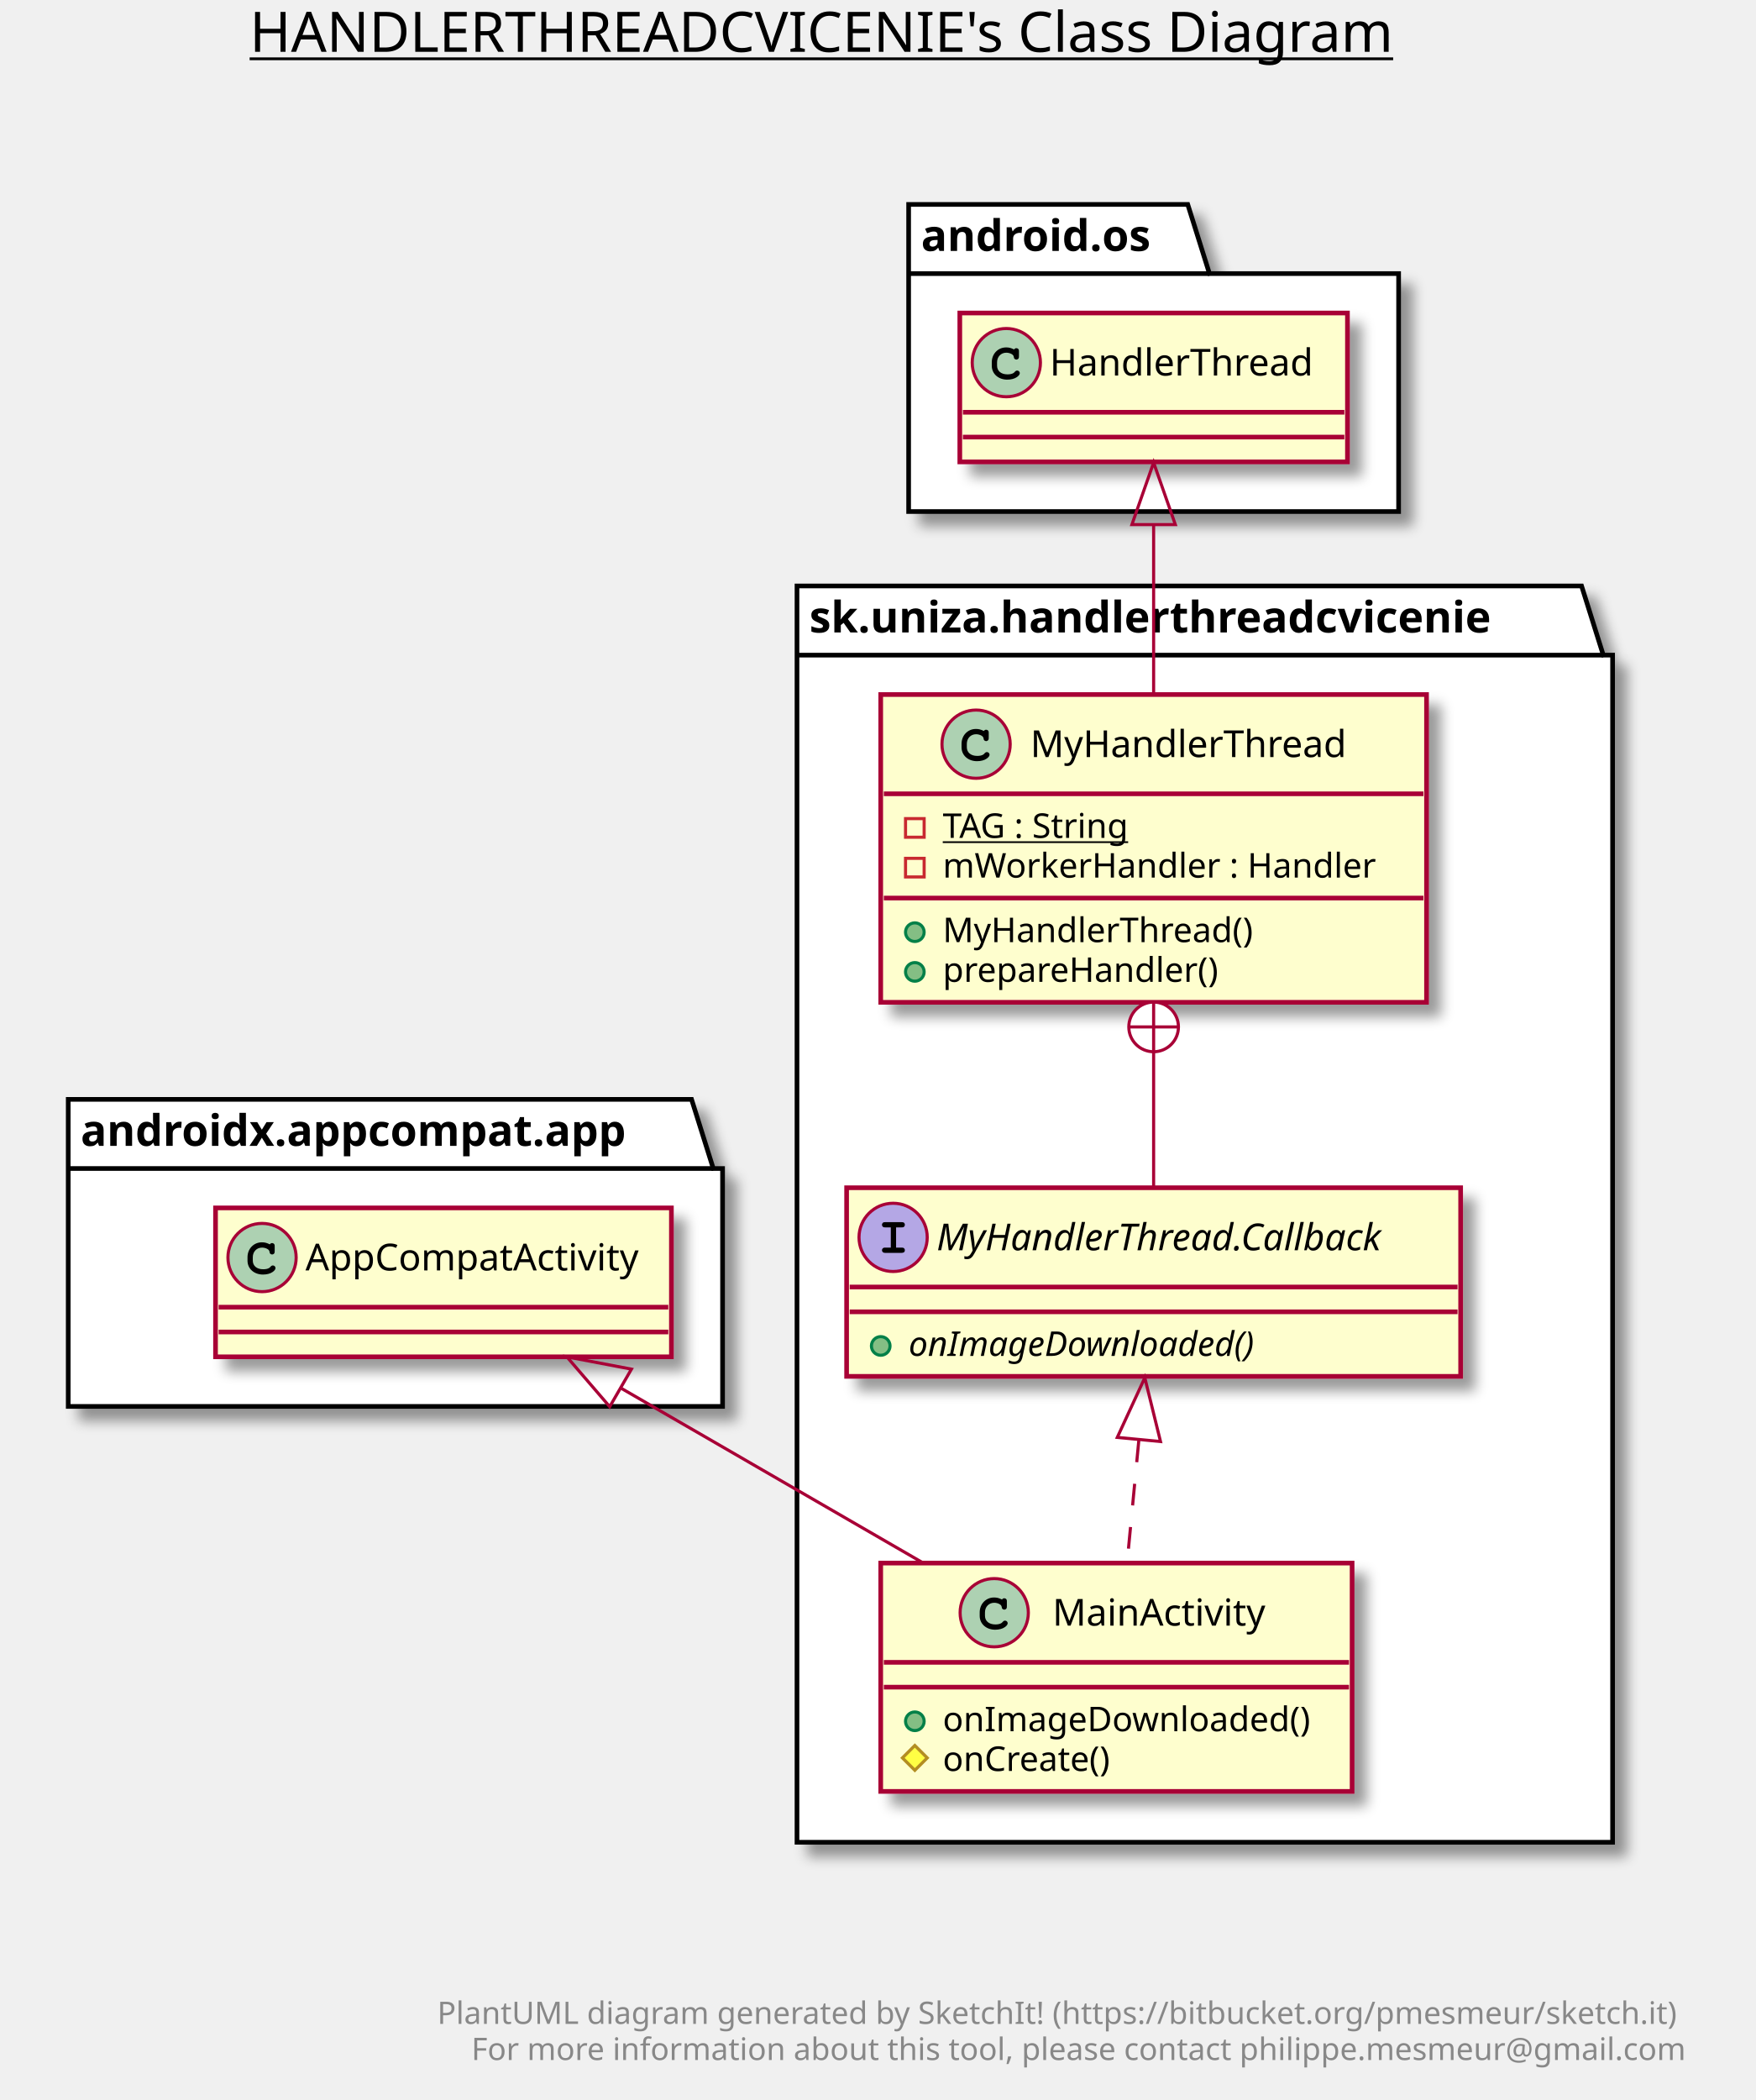
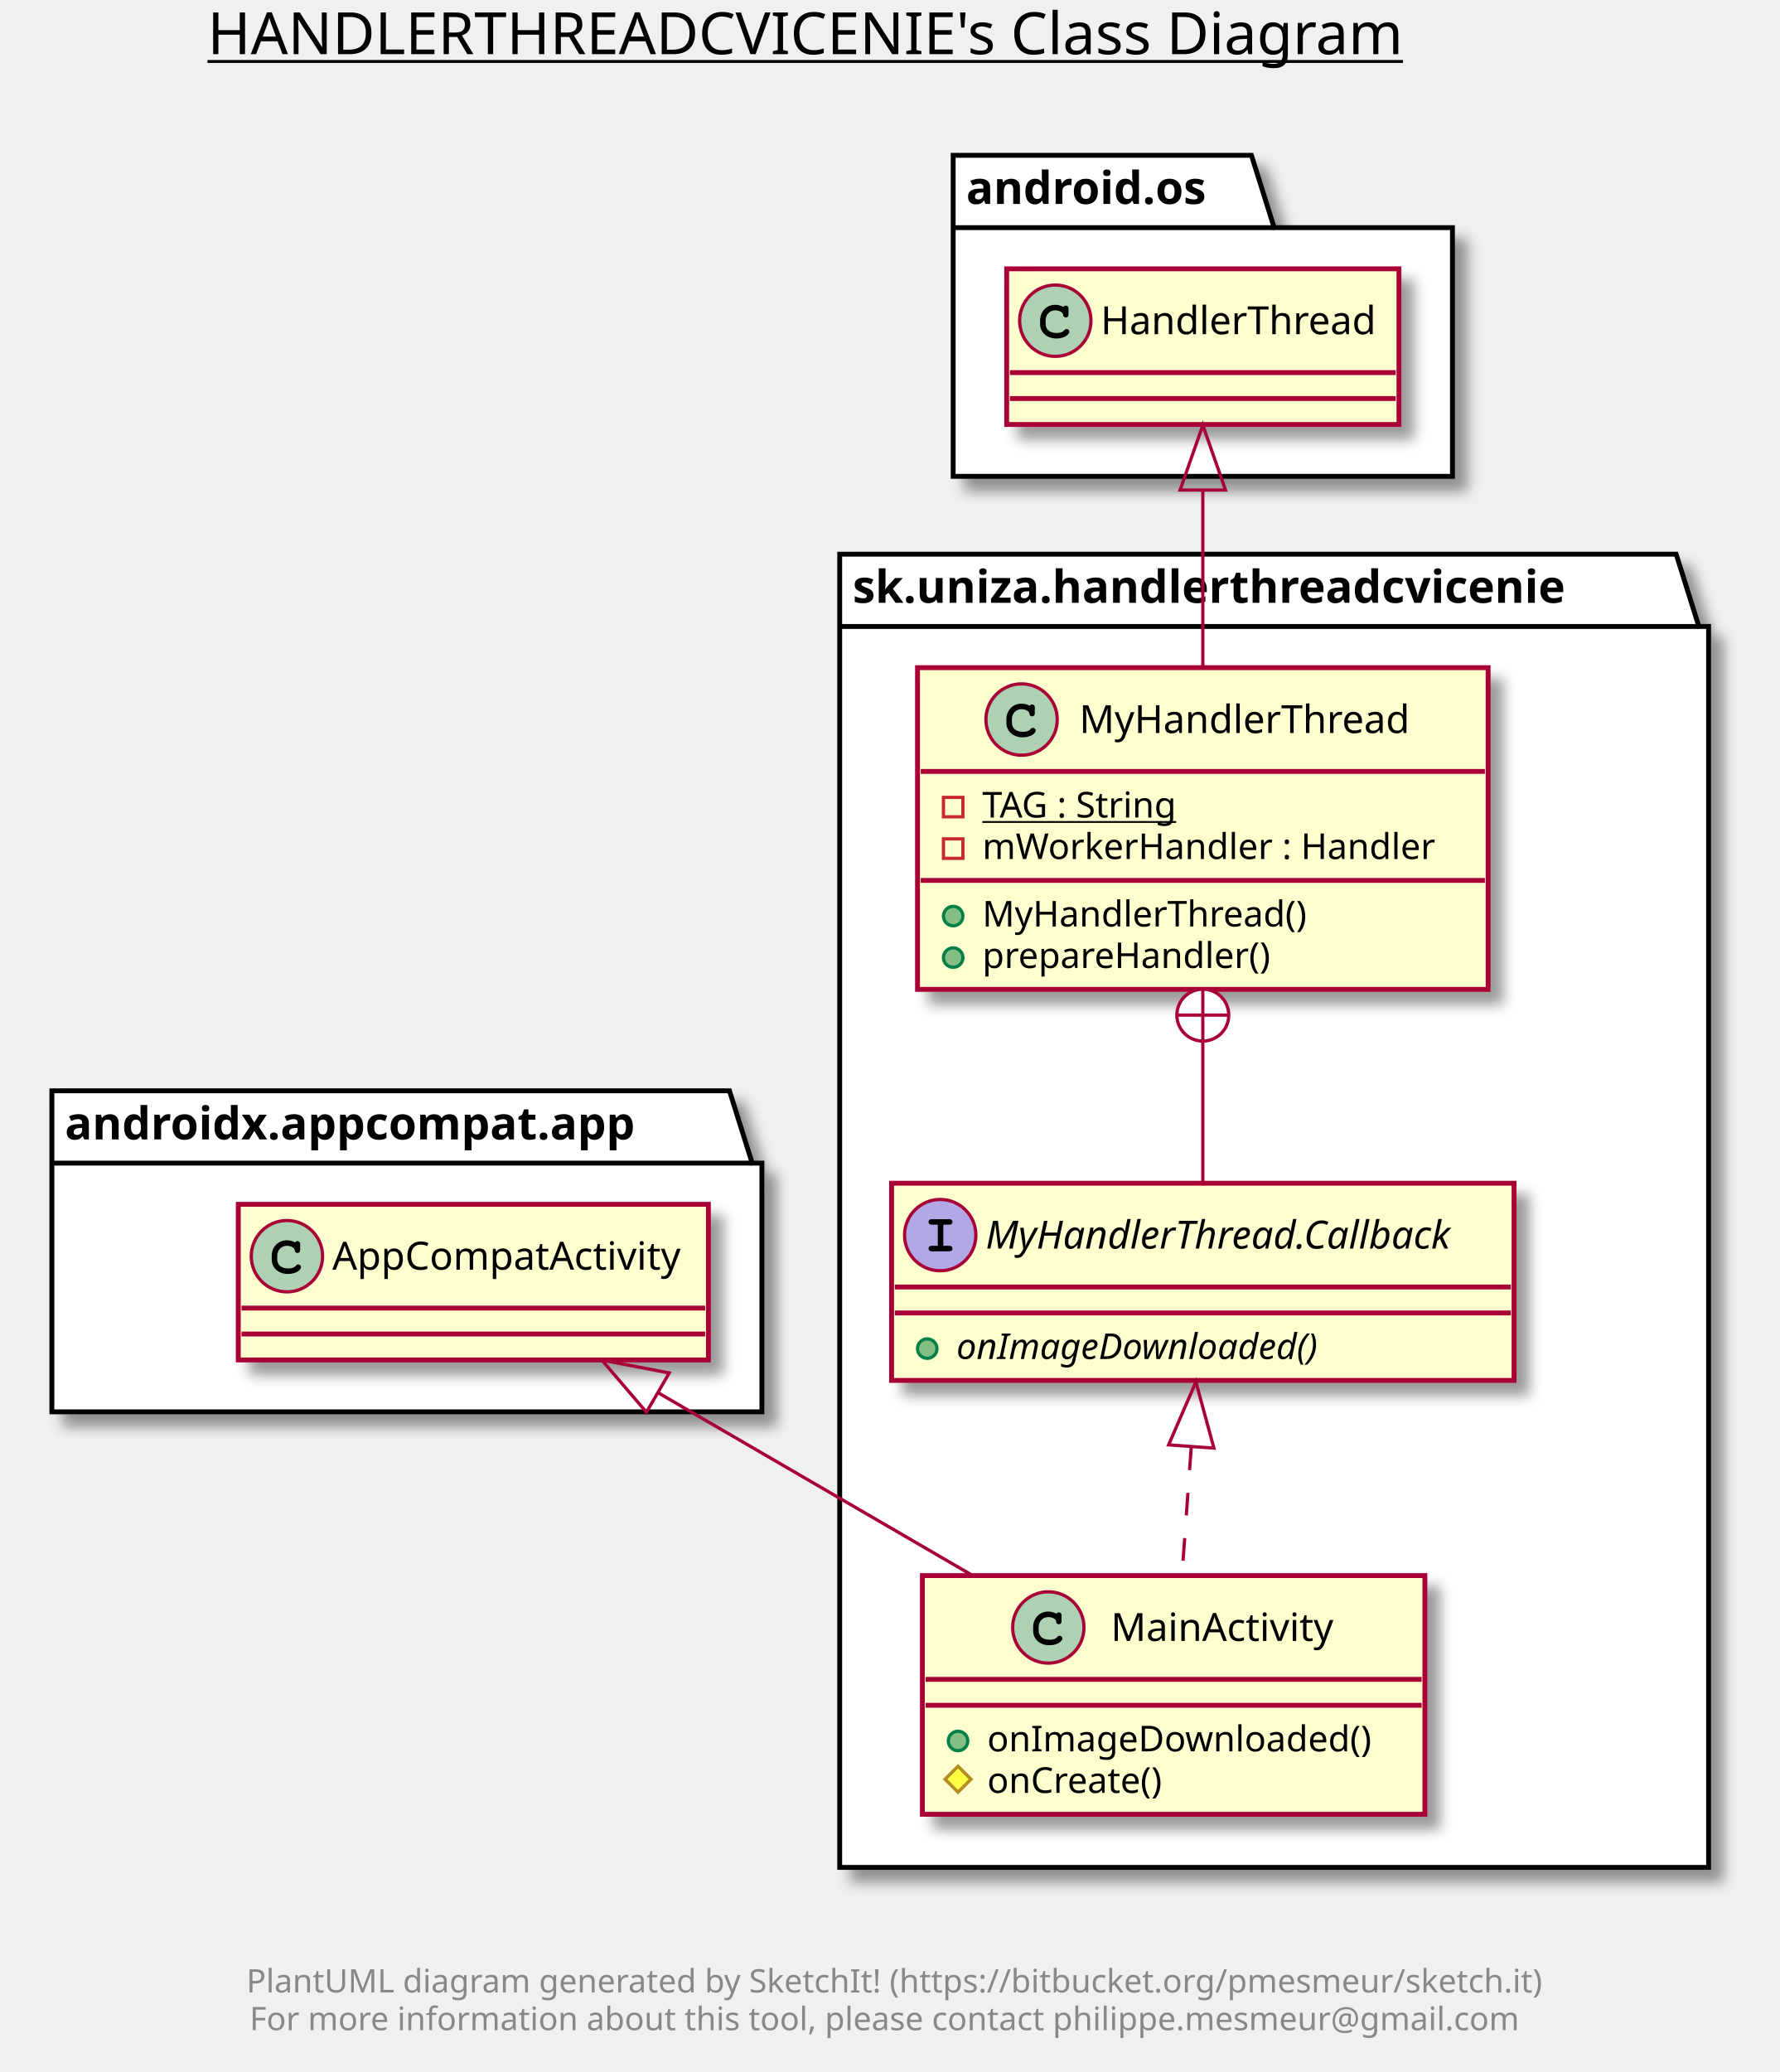
- <svg xmlns="http://www.w3.org/2000/svg" contentScriptType="application/ecmascript" contentStyleType="text/css" height="677px" preserveAspectRatio="none" style="width:566px;height:677px;" version="1.1" viewBox="0 0 566 677" width="566px" zoomAndPan="magnify">
+ <svg xmlns="http://www.w3.org/2000/svg" contentScriptType="application/ecmascript" contentStyleType="text/css" height="639px" preserveAspectRatio="none" style="width:549px;height:639px;" version="1.1" viewBox="0 0 549 639" width="549px" zoomAndPan="magnify">
  <defs>
    <filter height="300%" id="fig5ds3knt0ip" width="300%" x="-1" y="-1">
      <feGaussianBlur result="blurOut" stdDeviation="2.0" />
      <feColorMatrix in="blurOut" result="blurOut2" type="matrix" values="0 0 0 0 0 0 0 0 0 0 0 0 0 0 0 0 0 0 .4 0" />
      <feOffset dx="4.0" dy="4.0" in="blurOut2" result="blurOut3" />
      <feBlend in="SourceGraphic" in2="blurOut3" mode="normal" />
    </filter>
  </defs>
  <g>
-     <text fill="#000000" font-family="sans-serif" font-size="18" lengthAdjust="spacingAndGlyphs" text-decoration="underline" textLength="393" x="80.5" y="16.708">HANDLERTHREADCVICENIE's Class Diagram</text>
-     <text fill="#000000" font-family="sans-serif" font-size="18" lengthAdjust="spacingAndGlyphs" textLength="0" x="280" y="37.661" />
-     <polygon fill="#FFFFFF" filter="url(#fig5ds3knt0ip)" points="257,188.906,510,188.906,517,211.203,520,211.203,520,593.906,257,593.906,257,188.906" style="stroke: #000000; stroke-width: 1.5;" />
-     <line style="stroke: #000000; stroke-width: 1.5;" x1="257" x2="517" y1="211.203" y2="211.203" />
-     <text fill="#000000" font-family="sans-serif" font-size="14" font-weight="bold" lengthAdjust="spacingAndGlyphs" textLength="247" x="261" y="203.901">sk.uniza.handlerthreadcvicenie</text>
-     <polygon fill="#FFFFFF" filter="url(#fig5ds3knt0ip)" points="22,354.406,223,354.406,230,376.703,233,376.703,233,453.406,22,453.406,22,354.406" style="stroke: #000000; stroke-width: 1.5;" />
-     <line style="stroke: #000000; stroke-width: 1.5;" x1="22" x2="230" y1="376.703" y2="376.703" />
-     <text fill="#000000" font-family="sans-serif" font-size="14" font-weight="bold" lengthAdjust="spacingAndGlyphs" textLength="195" x="26" y="369.401">androidx.appcompat.app</text>
-     <polygon fill="#FFFFFF" filter="url(#fig5ds3knt0ip)" points="293,65.906,383,65.906,390,88.203,451,88.203,451,164.906,293,164.906,293,65.906" style="stroke: #000000; stroke-width: 1.5;" />
-     <line style="stroke: #000000; stroke-width: 1.5;" x1="293" x2="390" y1="88.203" y2="88.203" />
-     <text fill="#000000" font-family="sans-serif" font-size="14" font-weight="bold" lengthAdjust="spacingAndGlyphs" textLength="84" x="297" y="80.901">android.os</text>
-     <rect fill="#FEFECE" filter="url(#fig5ds3knt0ip)" height="73.609" id="sk.uniza.handlerthreadcvicenie.MainActivity" style="stroke: #A80036; stroke-width: 1.5;" width="152" x="284" y="503.906" />
-     <ellipse cx="320.6" cy="519.906" fill="#ADD1B2" rx="11" ry="11" style="stroke: #A80036; stroke-width: 1.0;" />
-     <path d="M322.944,515.578 L323.116,515.656 C323.334,515.344 323.538,515.25 323.834,515.25 C324.131,515.25 324.413,515.391 324.569,515.656 C324.663,515.812 324.678,515.938 324.678,516.375 L324.678,517.797 C324.678,518.219 324.647,518.406 324.538,518.562 C324.366,518.781 324.1,518.922 323.834,518.922 C323.616,518.922 323.381,518.812 323.241,518.672 C323.1,518.547 323.069,518.422 323.006,518.016 C322.913,517.609 322.741,517.391 322.256,517.109 C321.788,516.859 321.178,516.703 320.6,516.703 C318.866,516.703 317.616,518.016 317.616,519.797 L317.616,520.891 C317.616,522.594 318.913,523.688 320.959,523.688 C321.725,523.688 322.413,523.562 322.834,523.297 C323.022,523.203 323.022,523.203 323.475,522.719 C323.663,522.531 323.866,522.453 324.084,522.453 C324.553,522.453 324.944,522.844 324.944,523.297 C324.944,523.688 324.616,524.141 324.038,524.547 C323.288,525.094 322.131,525.391 320.913,525.391 C318.022,525.391 315.913,523.5 315.913,520.922 L315.913,519.797 C315.913,517.078 317.913,515 320.538,515 C321.413,515 322.006,515.141 322.944,515.578 Z " />
-     <text fill="#000000" font-family="sans-serif" font-size="12" lengthAdjust="spacingAndGlyphs" textLength="72" x="339.4" y="524.061">MainActivity</text>
-     <line style="stroke: #A80036; stroke-width: 1.5;" x1="285" x2="435" y1="535.906" y2="535.906" />
-     <line style="stroke: #A80036; stroke-width: 1.5;" x1="285" x2="435" y1="543.906" y2="543.906" />
-     <ellipse cx="295" cy="554.906" fill="#84BE84" rx="3" ry="3" style="stroke: #038048; stroke-width: 1.0;" />
-     <text fill="#000000" font-family="sans-serif" font-size="11" lengthAdjust="spacingAndGlyphs" textLength="126" x="304" y="558.117">onImageDownloaded()</text>
-     <polygon fill="#FFFF44" points="295,562.711,299,566.711,295,570.711,291,566.711" style="stroke: #B38D22; stroke-width: 1.0;" />
-     <text fill="#000000" font-family="sans-serif" font-size="11" lengthAdjust="spacingAndGlyphs" textLength="60" x="304" y="570.921">onCreate()</text>
-     <rect fill="#FEFECE" filter="url(#fig5ds3knt0ip)" height="99.219" id="sk.uniza.handlerthreadcvicenie.MyHandlerThread" style="stroke: #A80036; stroke-width: 1.5;" width="176" x="284" y="223.906" />
-     <ellipse cx="314.75" cy="239.906" fill="#ADD1B2" rx="11" ry="11" style="stroke: #A80036; stroke-width: 1.0;" />
-     <path d="M317.094,235.578 L317.266,235.656 C317.484,235.344 317.688,235.25 317.984,235.25 C318.281,235.25 318.562,235.391 318.719,235.656 C318.812,235.812 318.828,235.938 318.828,236.375 L318.828,237.797 C318.828,238.219 318.797,238.406 318.688,238.562 C318.516,238.781 318.25,238.922 317.984,238.922 C317.766,238.922 317.531,238.812 317.391,238.672 C317.25,238.547 317.219,238.422 317.156,238.016 C317.062,237.609 316.891,237.391 316.406,237.109 C315.938,236.859 315.328,236.703 314.75,236.703 C313.016,236.703 311.766,238.016 311.766,239.797 L311.766,240.891 C311.766,242.594 313.062,243.688 315.109,243.688 C315.875,243.688 316.562,243.562 316.984,243.297 C317.172,243.203 317.172,243.203 317.625,242.719 C317.812,242.531 318.016,242.453 318.234,242.453 C318.703,242.453 319.094,242.844 319.094,243.297 C319.094,243.688 318.766,244.141 318.188,244.547 C317.438,245.094 316.281,245.391 315.062,245.391 C312.172,245.391 310.062,243.5 310.062,240.922 L310.062,239.797 C310.062,237.078 312.062,235 314.688,235 C315.562,235 316.156,235.141 317.094,235.578 Z " />
-     <text fill="#000000" font-family="sans-serif" font-size="12" lengthAdjust="spacingAndGlyphs" textLength="109" x="332.25" y="244.06">MyHandlerThread</text>
-     <line style="stroke: #A80036; stroke-width: 1.5;" x1="285" x2="459" y1="255.906" y2="255.906" />
-     <rect fill="none" height="6" style="stroke: #C82930; stroke-width: 1.0;" width="6" x="292" y="263.906" />
-     <text fill="#000000" font-family="sans-serif" font-size="11" lengthAdjust="spacingAndGlyphs" text-decoration="underline" textLength="69" x="304" y="270.117">TAG : String</text>
-     <rect fill="none" height="6" style="stroke: #C82930; stroke-width: 1.0;" width="6" x="292" y="276.711" />
-     <text fill="#000000" font-family="sans-serif" font-size="11" lengthAdjust="spacingAndGlyphs" textLength="150" x="304" y="282.921">mWorkerHandler : Handler</text>
-     <line style="stroke: #A80036; stroke-width: 1.5;" x1="285" x2="459" y1="289.516" y2="289.516" />
-     <ellipse cx="295" cy="300.516" fill="#84BE84" rx="3" ry="3" style="stroke: #038048; stroke-width: 1.0;" />
-     <text fill="#000000" font-family="sans-serif" font-size="11" lengthAdjust="spacingAndGlyphs" textLength="107" x="304" y="303.726">MyHandlerThread()</text>
-     <ellipse cx="295" cy="313.32" fill="#84BE84" rx="3" ry="3" style="stroke: #038048; stroke-width: 1.0;" />
-     <text fill="#000000" font-family="sans-serif" font-size="11" lengthAdjust="spacingAndGlyphs" textLength="97" x="304" y="316.531">prepareHandler()</text>
-     <rect fill="#FEFECE" filter="url(#fig5ds3knt0ip)" height="60.805" id="sk.uniza.handlerthreadcvicenie.MyHandlerThread.Callback" style="stroke: #A80036; stroke-width: 1.5;" width="198" x="273" y="382.906" />
-     <ellipse cx="288" cy="398.906" fill="#B4A7E5" rx="11" ry="11" style="stroke: #A80036; stroke-width: 1.0;" />
-     <path d="M288.953,395.688 L288.953,402.203 L290.672,402.203 C291.125,402.203 291.266,402.234 291.438,402.359 C291.672,402.531 291.781,402.781 291.781,403.062 C291.781,403.625 291.422,403.906 290.672,403.906 L285.531,403.906 C285.125,403.906 284.922,403.859 284.766,403.734 C284.547,403.578 284.406,403.312 284.406,403.062 C284.406,402.766 284.562,402.484 284.812,402.328 C284.969,402.219 285.094,402.203 285.531,402.203 L287.25,402.203 L287.25,395.688 L285.531,395.688 C285.109,395.688 284.922,395.656 284.766,395.547 C284.547,395.375 284.406,395.125 284.406,394.844 C284.406,394.562 284.562,394.266 284.812,394.109 C284.969,394.016 285.094,394 285.531,394 L290.672,394 C291.125,394 291.266,394.031 291.438,394.141 C291.672,394.312 291.781,394.578 291.781,394.844 C291.781,395.141 291.641,395.422 291.375,395.578 C291.25,395.656 291.062,395.688 290.672,395.688 Z " />
-     <text fill="#000000" font-family="sans-serif" font-size="12" font-style="italic" lengthAdjust="spacingAndGlyphs" textLength="166" x="302" y="403.06">MyHandlerThread.Callback</text>
-     <line style="stroke: #A80036; stroke-width: 1.5;" x1="274" x2="470" y1="414.906" y2="414.906" />
-     <line style="stroke: #A80036; stroke-width: 1.5;" x1="274" x2="470" y1="422.906" y2="422.906" />
-     <ellipse cx="284" cy="433.906" fill="#84BE84" rx="3" ry="3" style="stroke: #038048; stroke-width: 1.0;" />
-     <text fill="#000000" font-family="sans-serif" font-size="11" font-style="italic" lengthAdjust="spacingAndGlyphs" textLength="126" x="293" y="437.117">onImageDownloaded()</text>
-     <rect fill="#FEFECE" filter="url(#fig5ds3knt0ip)" height="48" id="androidx.appcompat.app.AppCompatActivity" style="stroke: #A80036; stroke-width: 1.5;" width="147" x="69.5" y="389.406" />
-     <ellipse cx="84.5" cy="405.406" fill="#ADD1B2" rx="11" ry="11" style="stroke: #A80036; stroke-width: 1.0;" />
-     <path d="M86.844,401.078 L87.016,401.156 C87.234,400.844 87.438,400.75 87.734,400.75 C88.031,400.75 88.312,400.891 88.469,401.156 C88.562,401.312 88.578,401.438 88.578,401.875 L88.578,403.297 C88.578,403.719 88.547,403.906 88.438,404.062 C88.266,404.281 88,404.422 87.734,404.422 C87.516,404.422 87.281,404.312 87.141,404.172 C87,404.047 86.969,403.922 86.906,403.516 C86.812,403.109 86.641,402.891 86.156,402.609 C85.688,402.359 85.078,402.203 84.5,402.203 C82.766,402.203 81.516,403.516 81.516,405.297 L81.516,406.391 C81.516,408.094 82.812,409.188 84.859,409.188 C85.625,409.188 86.312,409.062 86.734,408.797 C86.922,408.703 86.922,408.703 87.375,408.219 C87.562,408.031 87.766,407.953 87.984,407.953 C88.453,407.953 88.844,408.344 88.844,408.797 C88.844,409.188 88.516,409.641 87.938,410.047 C87.188,410.594 86.031,410.891 84.812,410.891 C81.922,410.891 79.812,409 79.812,406.422 L79.812,405.297 C79.812,402.578 81.812,400.5 84.438,400.5 C85.312,400.5 85.906,400.641 86.844,401.078 Z " />
-     <text fill="#000000" font-family="sans-serif" font-size="12" lengthAdjust="spacingAndGlyphs" textLength="115" x="98.5" y="409.56">AppCompatActivity</text>
-     <line style="stroke: #A80036; stroke-width: 1.5;" x1="70.5" x2="215.5" y1="421.406" y2="421.406" />
-     <line style="stroke: #A80036; stroke-width: 1.5;" x1="70.5" x2="215.5" y1="429.406" y2="429.406" />
-     <rect fill="#FEFECE" filter="url(#fig5ds3knt0ip)" height="48" id="android.os.HandlerThread" style="stroke: #A80036; stroke-width: 1.5;" width="125" x="309.5" y="100.906" />
-     <ellipse cx="324.5" cy="116.906" fill="#ADD1B2" rx="11" ry="11" style="stroke: #A80036; stroke-width: 1.0;" />
-     <path d="M326.844,112.578 L327.016,112.656 C327.234,112.344 327.438,112.25 327.734,112.25 C328.031,112.25 328.312,112.391 328.469,112.656 C328.562,112.812 328.578,112.938 328.578,113.375 L328.578,114.797 C328.578,115.219 328.547,115.406 328.438,115.562 C328.266,115.781 328,115.922 327.734,115.922 C327.516,115.922 327.281,115.812 327.141,115.672 C327,115.547 326.969,115.422 326.906,115.016 C326.812,114.609 326.641,114.391 326.156,114.109 C325.688,113.859 325.078,113.703 324.5,113.703 C322.766,113.703 321.516,115.016 321.516,116.797 L321.516,117.891 C321.516,119.594 322.812,120.688 324.859,120.688 C325.625,120.688 326.312,120.562 326.734,120.297 C326.922,120.203 326.922,120.203 327.375,119.719 C327.562,119.531 327.766,119.453 327.984,119.453 C328.453,119.453 328.844,119.844 328.844,120.297 C328.844,120.688 328.516,121.141 327.938,121.547 C327.188,122.094 326.031,122.391 324.812,122.391 C321.922,122.391 319.812,120.5 319.812,117.922 L319.812,116.797 C319.812,114.078 321.812,112 324.438,112 C325.312,112 325.906,112.141 326.844,112.578 Z " />
-     <text fill="#000000" font-family="sans-serif" font-size="12" lengthAdjust="spacingAndGlyphs" textLength="93" x="338.5" y="121.061">HandlerThread</text>
-     <line style="stroke: #A80036; stroke-width: 1.5;" x1="310.5" x2="433.5" y1="132.906" y2="132.906" />
-     <line style="stroke: #A80036; stroke-width: 1.5;" x1="310.5" x2="433.5" y1="140.906" y2="140.906" />
-     <path d="M367.219,464.411 C365.965,477.527 364.636,491.419 363.466,503.661 " fill="none" id="sk.uniza.handlerthreadcvicenie.MyHandlerThread.Callback&lt;-sk.uniza.handlerthreadcvicenie.MainActivity" style="stroke: #A80036; stroke-width: 1.0; stroke-dasharray: 7.0,7.0;" />
-     <polygon fill="none" points="360.284,463.391,369.156,444.148,374.221,464.723,360.284,463.391" style="stroke: #A80036; stroke-width: 1.0;" />
-     <path d="M200.422,447.615 C230.293,464.891 266.856,486.037 297.444,503.727 " fill="none" id="androidx.appcompat.app.AppCompatActivity&lt;-sk.uniza.handlerthreadcvicenie.MainActivity" style="stroke: #A80036; stroke-width: 1.0;" />
-     <polygon fill="none" points="196.61,453.497,182.801,437.425,203.619,441.378,196.61,453.497" style="stroke: #A80036; stroke-width: 1.0;" />
-     <path d="M372,169.385 C372,186.507 372,206.245 372,223.833 " fill="none" id="android.os.HandlerThread&lt;-sk.uniza.handlerthreadcvicenie.MyHandlerThread" style="stroke: #A80036; stroke-width: 1.0;" />
-     <polygon fill="none" points="365,169.119,372,149.119,379,169.119,365,169.119" style="stroke: #A80036; stroke-width: 1.0;" />
-     <path d="M372,338.306 C372,353.783 372,369.604 372,382.632 " fill="none" id="sk.uniza.handlerthreadcvicenie.MyHandlerThread&lt;-sk.uniza.handlerthreadcvicenie.MyHandlerThread.Callback" style="stroke: #A80036; stroke-width: 1.0;" />
-     <ellipse cx="372" cy="331.06" fill="#FFFFFF" rx="8" ry="8" style="stroke: #A80036; stroke-width: 1.0;" />
-     <line style="stroke: #A80036; stroke-width: 1.0;" x1="372" x2="372" y1="339.06" y2="323.06" />
-     <line style="stroke: #A80036; stroke-width: 1.0;" x1="364" x2="380" y1="331.06" y2="331.06" />
-     <text fill="#888888" font-family="sans-serif" font-size="10" lengthAdjust="spacingAndGlyphs" textLength="0" x="554" y="629.188" />
-     <text fill="#888888" font-family="sans-serif" font-size="10" lengthAdjust="spacingAndGlyphs" textLength="0" x="554" y="640.829" />
-     <text fill="#888888" font-family="sans-serif" font-size="10" lengthAdjust="spacingAndGlyphs" textLength="413" x="141" y="652.47">PlantUML diagram generated by SketchIt! (https://bitbucket.org/pmesmeur/sketch.it)</text>
-     <text fill="#888888" font-family="sans-serif" font-size="10" lengthAdjust="spacingAndGlyphs" textLength="402" x="152" y="664.11">For more information about this tool, please contact philippe.mesmeur@gmail.com</text>
+     <text fill="#000000" font-family="sans-serif" font-size="18" lengthAdjust="spacingAndGlyphs" text-decoration="underline" textLength="403" x="64" y="16.708">HANDLERTHREADCVICENIE's Class Diagram</text>
+     <text fill="#000000" font-family="sans-serif" font-size="18" lengthAdjust="spacingAndGlyphs" textLength="0" x="268.5" y="37.661" />
+     <polygon fill="#FFFFFF" filter="url(#fig5ds3knt0ip)" points="259,170.906,517,170.906,524,193.203,527,193.203,527,575.906,259,575.906,259,170.906" style="stroke: #000000; stroke-width: 1.5;" />
+     <line style="stroke: #000000; stroke-width: 1.5;" x1="259" x2="524" y1="193.203" y2="193.203" />
+     <text fill="#000000" font-family="sans-serif" font-size="14" font-weight="bold" lengthAdjust="spacingAndGlyphs" textLength="252" x="263" y="185.901">sk.uniza.handlerthreadcvicenie</text>
+     <polygon fill="#FFFFFF" filter="url(#fig5ds3knt0ip)" points="16,336.406,225,336.406,232,358.703,235,358.703,235,435.406,16,435.406,16,336.406" style="stroke: #000000; stroke-width: 1.5;" />
+     <line style="stroke: #000000; stroke-width: 1.5;" x1="16" x2="232" y1="358.703" y2="358.703" />
+     <text fill="#000000" font-family="sans-serif" font-size="14" font-weight="bold" lengthAdjust="spacingAndGlyphs" textLength="203" x="20" y="351.401">androidx.appcompat.app</text>
+     <polygon fill="#FFFFFF" filter="url(#fig5ds3knt0ip)" points="294,47.906,386,47.906,393,70.203,448,70.203,448,146.906,294,146.906,294,47.906" style="stroke: #000000; stroke-width: 1.5;" />
+     <line style="stroke: #000000; stroke-width: 1.5;" x1="294" x2="393" y1="70.203" y2="70.203" />
+     <text fill="#000000" font-family="sans-serif" font-size="14" font-weight="bold" lengthAdjust="spacingAndGlyphs" textLength="86" x="298" y="62.901">android.os</text>
+     <rect fill="#FEFECE" filter="url(#fig5ds3knt0ip)" height="73.609" id="sk.uniza.handlerthreadcvicenie.MainActivity" style="stroke: #A80036; stroke-width: 1.5;" width="155" x="284.5" y="485.906" />
+     <ellipse cx="323.35" cy="501.906" fill="#ADD1B2" rx="11" ry="11" style="stroke: #A80036; stroke-width: 1.0;" />
+     <path d="M325.694,497.578 C324.756,497.141 324.163,497 323.288,497 C320.663,497 318.663,499.078 318.663,501.797 L318.663,502.922 C318.663,505.5 320.772,507.391 323.663,507.391 C324.881,507.391 326.038,507.094 326.788,506.547 C327.366,506.141 327.694,505.688 327.694,505.297 C327.694,504.844 327.303,504.453 326.834,504.453 C326.616,504.453 326.413,504.531 326.225,504.719 C325.772,505.203 325.772,505.203 325.584,505.297 C325.163,505.562 324.475,505.688 323.709,505.688 C321.663,505.688 320.366,504.594 320.366,502.891 L320.366,501.797 C320.366,500.016 321.616,498.703 323.35,498.703 C323.928,498.703 324.538,498.859 325.006,499.109 C325.491,499.391 325.663,499.609 325.756,500.016 C325.819,500.422 325.85,500.547 325.991,500.672 C326.131,500.812 326.366,500.922 326.584,500.922 C326.85,500.922 327.116,500.781 327.288,500.562 C327.397,500.406 327.428,500.219 327.428,499.797 L327.428,498.375 C327.428,497.938 327.413,497.812 327.319,497.656 C327.163,497.391 326.881,497.25 326.584,497.25 C326.288,497.25 326.084,497.344 325.866,497.656 L325.694,497.578 Z " />
+     <text fill="#000000" font-family="sans-serif" font-size="12" lengthAdjust="spacingAndGlyphs" textLength="70" x="342.65" y="506.06">MainActivity</text>
+     <line style="stroke: #A80036; stroke-width: 1.5;" x1="285.5" x2="438.5" y1="517.906" y2="517.906" />
+     <line style="stroke: #A80036; stroke-width: 1.5;" x1="285.5" x2="438.5" y1="525.906" y2="525.906" />
+     <ellipse cx="295.5" cy="536.906" fill="#84BE84" rx="3" ry="3" style="stroke: #038048; stroke-width: 1.0;" />
+     <text fill="#000000" font-family="sans-serif" font-size="11" lengthAdjust="spacingAndGlyphs" textLength="129" x="304.5" y="540.117">onImageDownloaded()</text>
+     <polygon fill="#FFFF44" points="295.5,544.711,299.5,548.711,295.5,552.711,291.5,548.711" style="stroke: #B38D22; stroke-width: 1.0;" />
+     <text fill="#000000" font-family="sans-serif" font-size="11" lengthAdjust="spacingAndGlyphs" textLength="61" x="304.5" y="552.921">onCreate()</text>
+     <rect fill="#FEFECE" filter="url(#fig5ds3knt0ip)" height="99.219" id="sk.uniza.handlerthreadcvicenie.MyHandlerThread" style="stroke: #A80036; stroke-width: 1.5;" width="176" x="283" y="205.906" />
+     <ellipse cx="315.1" cy="221.906" fill="#ADD1B2" rx="11" ry="11" style="stroke: #A80036; stroke-width: 1.0;" />
+     <path d="M317.444,217.578 C316.506,217.141 315.913,217 315.038,217 C312.413,217 310.413,219.078 310.413,221.797 L310.413,222.922 C310.413,225.5 312.522,227.391 315.413,227.391 C316.631,227.391 317.788,227.094 318.538,226.547 C319.116,226.141 319.444,225.688 319.444,225.297 C319.444,224.844 319.053,224.453 318.584,224.453 C318.366,224.453 318.163,224.531 317.975,224.719 C317.522,225.203 317.522,225.203 317.334,225.297 C316.913,225.562 316.225,225.688 315.459,225.688 C313.413,225.688 312.116,224.594 312.116,222.891 L312.116,221.797 C312.116,220.016 313.366,218.703 315.1,218.703 C315.678,218.703 316.288,218.859 316.756,219.109 C317.241,219.391 317.413,219.609 317.506,220.016 C317.569,220.422 317.6,220.547 317.741,220.672 C317.881,220.812 318.116,220.922 318.334,220.922 C318.6,220.922 318.866,220.781 319.038,220.562 C319.147,220.406 319.178,220.219 319.178,219.797 L319.178,218.375 C319.178,217.938 319.163,217.812 319.069,217.656 C318.913,217.391 318.631,217.25 318.334,217.25 C318.038,217.25 317.834,217.344 317.616,217.656 L317.444,217.578 Z " />
+     <text fill="#000000" font-family="sans-serif" font-size="12" lengthAdjust="spacingAndGlyphs" textLength="106" x="332.9" y="226.06">MyHandlerThread</text>
+     <line style="stroke: #A80036; stroke-width: 1.5;" x1="284" x2="458" y1="237.906" y2="237.906" />
+     <rect fill="none" height="6" style="stroke: #C82930; stroke-width: 1.0;" width="6" x="291" y="245.906" />
+     <text fill="#000000" font-family="sans-serif" font-size="11" lengthAdjust="spacingAndGlyphs" text-decoration="underline" textLength="68" x="303" y="252.117">TAG : String</text>
+     <rect fill="none" height="6" style="stroke: #C82930; stroke-width: 1.0;" width="6" x="291" y="258.711" />
+     <text fill="#000000" font-family="sans-serif" font-size="11" lengthAdjust="spacingAndGlyphs" textLength="150" x="303" y="264.921">mWorkerHandler : Handler</text>
+     <line style="stroke: #A80036; stroke-width: 1.5;" x1="284" x2="458" y1="271.516" y2="271.516" />
+     <ellipse cx="294" cy="282.516" fill="#84BE84" rx="3" ry="3" style="stroke: #038048; stroke-width: 1.0;" />
+     <text fill="#000000" font-family="sans-serif" font-size="11" lengthAdjust="spacingAndGlyphs" textLength="108" x="303" y="285.726">MyHandlerThread()</text>
+     <ellipse cx="294" cy="295.32" fill="#84BE84" rx="3" ry="3" style="stroke: #038048; stroke-width: 1.0;" />
+     <text fill="#000000" font-family="sans-serif" font-size="11" lengthAdjust="spacingAndGlyphs" textLength="97" x="303" y="298.531">prepareHandler()</text>
+     <rect fill="#FEFECE" filter="url(#fig5ds3knt0ip)" height="60.805" id="sk.uniza.handlerthreadcvicenie.MyHandlerThread.Callback" style="stroke: #A80036; stroke-width: 1.5;" width="192" x="275" y="364.906" />
+     <ellipse cx="290" cy="380.906" fill="#B4A7E5" rx="11" ry="11" style="stroke: #A80036; stroke-width: 1.0;" />
+     <path d="M290.953,377.688 L292.672,377.688 C293.062,377.688 293.25,377.656 293.375,377.578 C293.641,377.422 293.781,377.141 293.781,376.844 C293.781,376.578 293.672,376.312 293.438,376.141 C293.266,376.031 293.125,376 292.672,376 L287.531,376 C287.094,376 286.969,376.016 286.812,376.109 C286.562,376.266 286.406,376.562 286.406,376.844 C286.406,377.125 286.547,377.375 286.766,377.547 C286.922,377.656 287.109,377.688 287.531,377.688 L289.25,377.688 L289.25,384.203 L287.531,384.203 C287.094,384.203 286.969,384.219 286.812,384.328 C286.562,384.484 286.406,384.766 286.406,385.062 C286.406,385.312 286.547,385.578 286.766,385.734 C286.922,385.859 287.125,385.906 287.531,385.906 L292.672,385.906 C293.422,385.906 293.781,385.625 293.781,385.062 C293.781,384.781 293.672,384.531 293.438,384.359 C293.266,384.234 293.125,384.203 292.672,384.203 L290.953,384.203 L290.953,377.688 Z " />
+     <text fill="#000000" font-family="sans-serif" font-size="12" font-style="italic" lengthAdjust="spacingAndGlyphs" textLength="160" x="304" y="385.06">MyHandlerThread.Callback</text>
+     <line style="stroke: #A80036; stroke-width: 1.5;" x1="276" x2="466" y1="396.906" y2="396.906" />
+     <line style="stroke: #A80036; stroke-width: 1.5;" x1="276" x2="466" y1="404.906" y2="404.906" />
+     <ellipse cx="286" cy="415.906" fill="#84BE84" rx="3" ry="3" style="stroke: #038048; stroke-width: 1.0;" />
+     <text fill="#000000" font-family="sans-serif" font-size="11" font-style="italic" lengthAdjust="spacingAndGlyphs" textLength="126" x="295" y="419.117">onImageDownloaded()</text>
+     <rect fill="#FEFECE" filter="url(#fig5ds3knt0ip)" height="48" id="androidx.appcompat.app.AppCompatActivity" style="stroke: #A80036; stroke-width: 1.5;" width="145" x="73.5" y="371.406" />
+     <ellipse cx="88.5" cy="387.406" fill="#ADD1B2" rx="11" ry="11" style="stroke: #A80036; stroke-width: 1.0;" />
+     <path d="M90.844,383.078 C89.906,382.641 89.312,382.5 88.438,382.5 C85.812,382.5 83.812,384.578 83.812,387.297 L83.812,388.422 C83.812,391 85.922,392.891 88.812,392.891 C90.031,392.891 91.188,392.594 91.938,392.047 C92.516,391.641 92.844,391.188 92.844,390.797 C92.844,390.344 92.453,389.953 91.984,389.953 C91.766,389.953 91.562,390.031 91.375,390.219 C90.922,390.703 90.922,390.703 90.734,390.797 C90.312,391.062 89.625,391.188 88.859,391.188 C86.812,391.188 85.516,390.094 85.516,388.391 L85.516,387.297 C85.516,385.516 86.766,384.203 88.5,384.203 C89.078,384.203 89.688,384.359 90.156,384.609 C90.641,384.891 90.812,385.109 90.906,385.516 C90.969,385.922 91,386.047 91.141,386.172 C91.281,386.312 91.516,386.422 91.734,386.422 C92,386.422 92.266,386.281 92.438,386.062 C92.547,385.906 92.578,385.719 92.578,385.297 L92.578,383.875 C92.578,383.438 92.562,383.312 92.469,383.156 C92.312,382.891 92.031,382.75 91.734,382.75 C91.438,382.75 91.234,382.844 91.016,383.156 L90.844,383.078 Z " />
+     <text fill="#000000" font-family="sans-serif" font-size="12" lengthAdjust="spacingAndGlyphs" textLength="113" x="102.5" y="391.56">AppCompatActivity</text>
+     <line style="stroke: #A80036; stroke-width: 1.5;" x1="74.5" x2="217.5" y1="403.406" y2="403.406" />
+     <line style="stroke: #A80036; stroke-width: 1.5;" x1="74.5" x2="217.5" y1="411.406" y2="411.406" />
+     <rect fill="#FEFECE" filter="url(#fig5ds3knt0ip)" height="48" id="android.os.HandlerThread" style="stroke: #A80036; stroke-width: 1.5;" width="121" x="310.5" y="82.906" />
+     <ellipse cx="325.5" cy="98.906" fill="#ADD1B2" rx="11" ry="11" style="stroke: #A80036; stroke-width: 1.0;" />
+     <path d="M327.844,94.578 C326.906,94.141 326.312,94 325.438,94 C322.812,94 320.812,96.078 320.812,98.797 L320.812,99.922 C320.812,102.5 322.922,104.391 325.812,104.391 C327.031,104.391 328.188,104.094 328.938,103.547 C329.516,103.141 329.844,102.688 329.844,102.297 C329.844,101.844 329.453,101.453 328.984,101.453 C328.766,101.453 328.562,101.531 328.375,101.719 C327.922,102.203 327.922,102.203 327.734,102.297 C327.312,102.562 326.625,102.688 325.859,102.688 C323.812,102.688 322.516,101.594 322.516,99.891 L322.516,98.797 C322.516,97.016 323.766,95.703 325.5,95.703 C326.078,95.703 326.688,95.859 327.156,96.109 C327.641,96.391 327.812,96.609 327.906,97.016 C327.969,97.422 328,97.547 328.141,97.672 C328.281,97.812 328.516,97.922 328.734,97.922 C329,97.922 329.266,97.781 329.438,97.562 C329.547,97.406 329.578,97.219 329.578,96.797 L329.578,95.375 C329.578,94.938 329.562,94.812 329.469,94.656 C329.312,94.391 329.031,94.25 328.734,94.25 C328.438,94.25 328.234,94.344 328.016,94.656 L327.844,94.578 Z " />
+     <text fill="#000000" font-family="sans-serif" font-size="12" lengthAdjust="spacingAndGlyphs" textLength="89" x="339.5" y="103.061">HandlerThread</text>
+     <line style="stroke: #A80036; stroke-width: 1.5;" x1="311.5" x2="430.5" y1="114.906" y2="114.906" />
+     <line style="stroke: #A80036; stroke-width: 1.5;" x1="311.5" x2="430.5" y1="122.906" y2="122.906" />
+     <path d="M367.414,446.411 C366.473,459.527 365.477,473.419 364.599,485.661 " fill="none" id="sk.uniza.handlerthreadcvicenie.MyHandlerThread.Callback&lt;-sk.uniza.handlerthreadcvicenie.MainActivity" style="stroke: #A80036; stroke-width: 1.0; stroke-dasharray: 7.0,7.0;" />
+     <polygon fill="none" points="360.454,445.596,368.867,426.148,374.419,446.597,360.454,445.596" style="stroke: #A80036; stroke-width: 1.0;" />
+     <path d="M203.157,429.615 C232.891,446.891 269.285,468.037 299.732,485.727 " fill="none" id="androidx.appcompat.app.AppCompatActivity&lt;-sk.uniza.handlerthreadcvicenie.MainActivity" style="stroke: #A80036; stroke-width: 1.0;" />
+     <polygon fill="none" points="199.394,435.525,185.618,419.425,206.427,423.42,199.394,435.525" style="stroke: #A80036; stroke-width: 1.0;" />
+     <path d="M371,151.385 C371,168.507 371,188.245 371,205.833 " fill="none" id="android.os.HandlerThread&lt;-sk.uniza.handlerthreadcvicenie.MyHandlerThread" style="stroke: #A80036; stroke-width: 1.0;" />
+     <polygon fill="none" points="364,151.119,371,131.119,378,151.119,364,151.119" style="stroke: #A80036; stroke-width: 1.0;" />
+     <path d="M371,320.306 C371,335.783 371,351.604 371,364.632 " fill="none" id="sk.uniza.handlerthreadcvicenie.MyHandlerThread&lt;-sk.uniza.handlerthreadcvicenie.MyHandlerThread.Callback" style="stroke: #A80036; stroke-width: 1.0;" />
+     <ellipse cx="371" cy="313.06" fill="#FFFFFF" rx="8" ry="8" style="stroke: #A80036; stroke-width: 1.0;" />
+     <line style="stroke: #A80036; stroke-width: 1.0;" x1="371" x2="371" y1="321.06" y2="305.06" />
+     <line style="stroke: #A80036; stroke-width: 1.0;" x1="363" x2="379" y1="313.06" y2="313.06" />
+     <text fill="#888888" font-family="sans-serif" font-size="10" lengthAdjust="spacingAndGlyphs" textLength="0" x="531" y="591.188" />
+     <text fill="#888888" font-family="sans-serif" font-size="10" lengthAdjust="spacingAndGlyphs" textLength="0" x="531" y="602.829" />
+     <text fill="#888888" font-family="sans-serif" font-size="10" lengthAdjust="spacingAndGlyphs" textLength="455" x="76" y="614.47">PlantUML diagram generated by SketchIt! (https://bitbucket.org/pmesmeur/sketch.it)</text>
+     <text fill="#888888" font-family="sans-serif" font-size="10" lengthAdjust="spacingAndGlyphs" textLength="454" x="77" y="626.11">For more information about this tool, please contact philippe.mesmeur@gmail.com</text>
  </g>
</svg>
